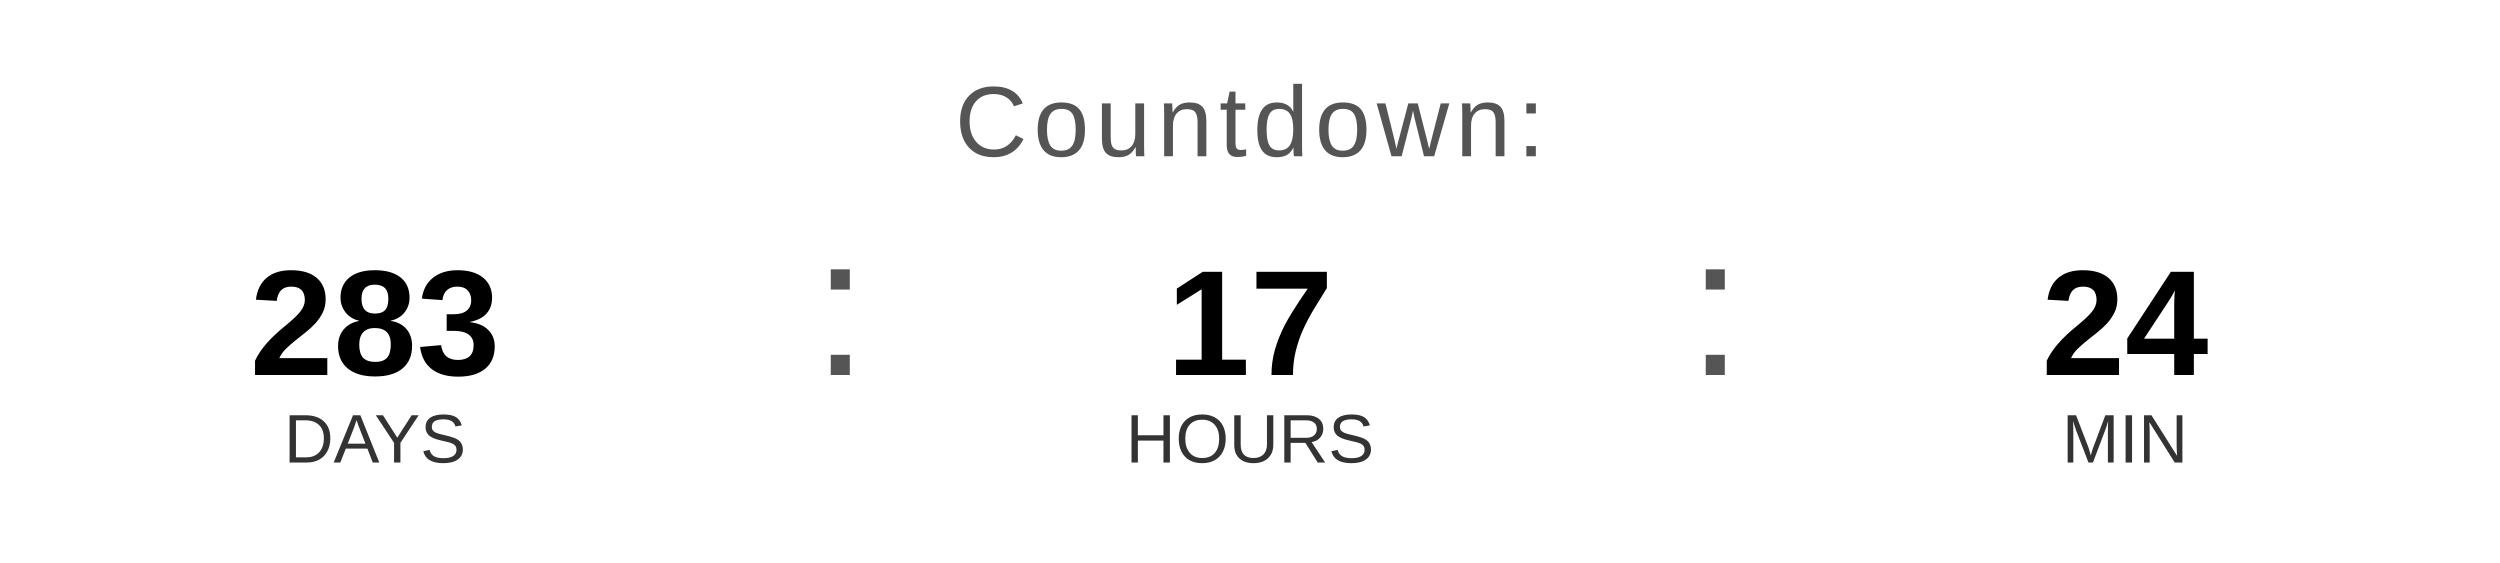
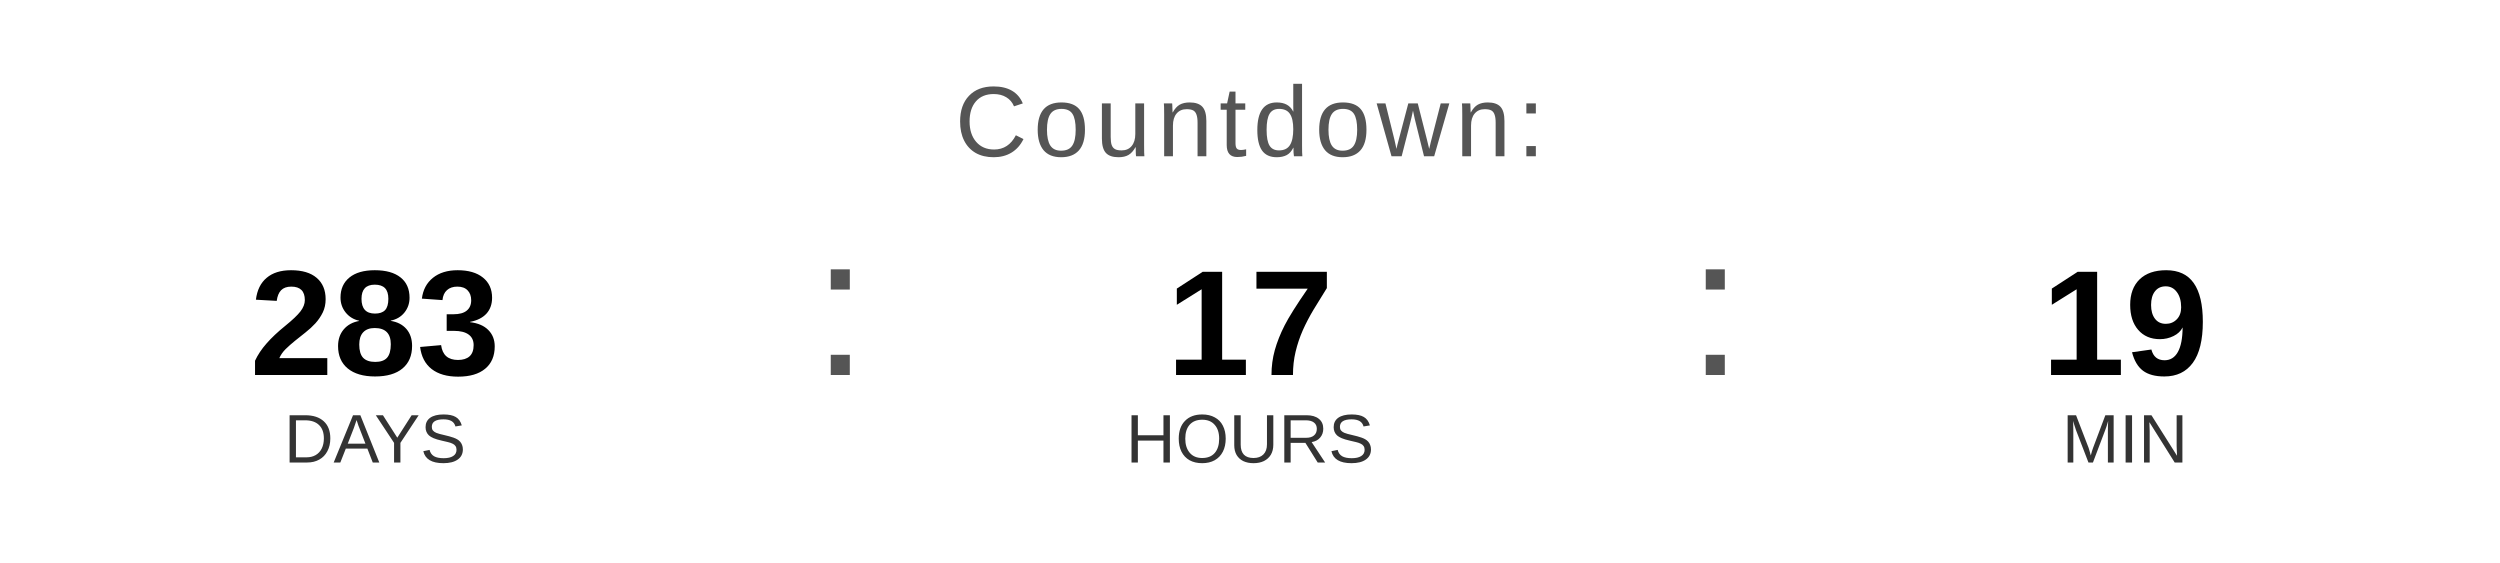
<svg xmlns="http://www.w3.org/2000/svg" width="400" height="90" viewBox="0 0 400 90">
  <text x="200" y="25" font-family="Arial, Helvetica, sans-serif" font-size="16" fill="#555555" text-anchor="middle" letter-spacing="1">
    Countdown:
  </text>
  <text x="60" y="60" font-family="Arial, Helvetica, sans-serif" font-size="24" font-weight="bold" fill="#000000" text-anchor="middle">283</text>
  <text x="60" y="74" font-family="Arial, Helvetica, sans-serif" font-size="11" fill="#333333" text-anchor="middle">DAYS</text>
  <text x="130" y="60" font-family="Arial, sans-serif" font-size="32" fill="#555555">:</text>
  <text x="200" y="60" font-family="Arial, Helvetica, sans-serif" font-size="24" font-weight="bold" fill="#000000" text-anchor="middle">17</text>
  <text x="200" y="74" font-family="Arial, Helvetica, sans-serif" font-size="11" fill="#333333" text-anchor="middle">HOURS</text>
  <text x="270" y="60" font-family="Arial, sans-serif" font-size="32" fill="#555555">:</text>
-   <text x="340" y="60" font-family="Arial, Helvetica, sans-serif" font-size="24" font-weight="bold" fill="#000000" text-anchor="middle">24</text>
+   <text x="340" y="60" font-family="Arial, Helvetica, sans-serif" font-size="24" font-weight="bold" fill="#000000" text-anchor="middle">19</text>
  <text x="340" y="74" font-family="Arial, Helvetica, sans-serif" font-size="11" fill="#333333" text-anchor="middle">MIN</text>
</svg>
